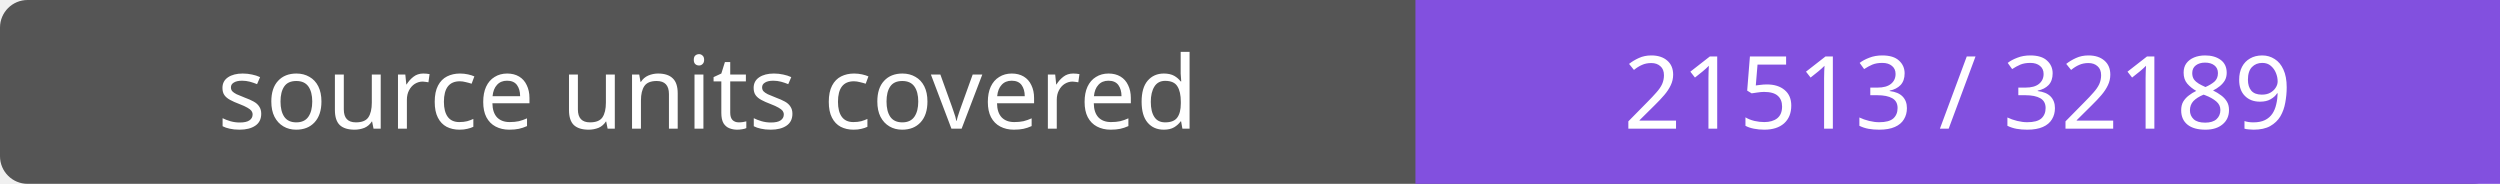
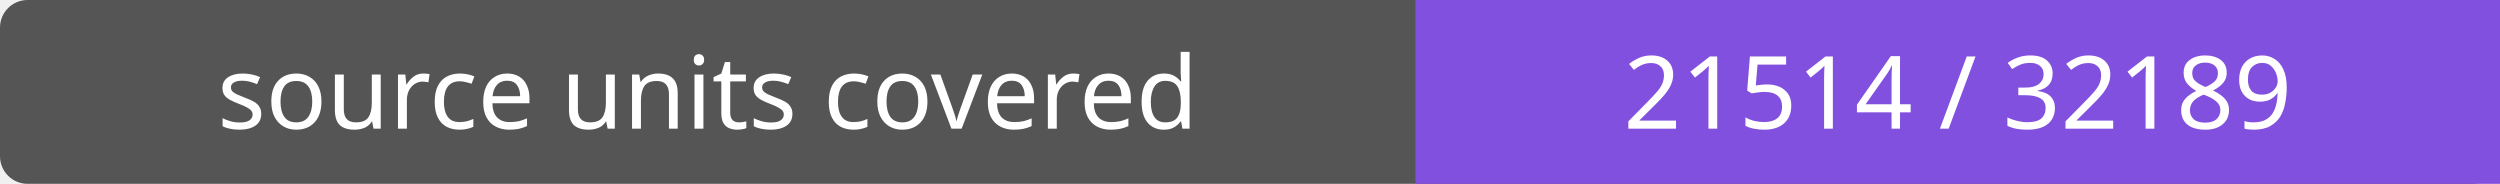
- <svg xmlns="http://www.w3.org/2000/svg" width="272" height="20" role="img" aria-label="source units covered: 21513 / 32189">
+ <svg xmlns="http://www.w3.org/2000/svg" width="272" height="20" role="img" aria-label="source units covered: 21514 / 32189">
  <rect width="272" height="20" rx="3" fill="#555" />
  <path fill="#8250df" d="M154 0h118v20H154z" />
  <g fill="#fff" text-anchor="middle" font-family="Verdana,sans-serif" font-size="11">
    <text x="77.0" y="14">source units covered</text>
-     <text x="213.0" y="14">21513 / 32189</text>
+     <text x="213.0" y="14">21514 / 32189</text>
  </g>
</svg>
